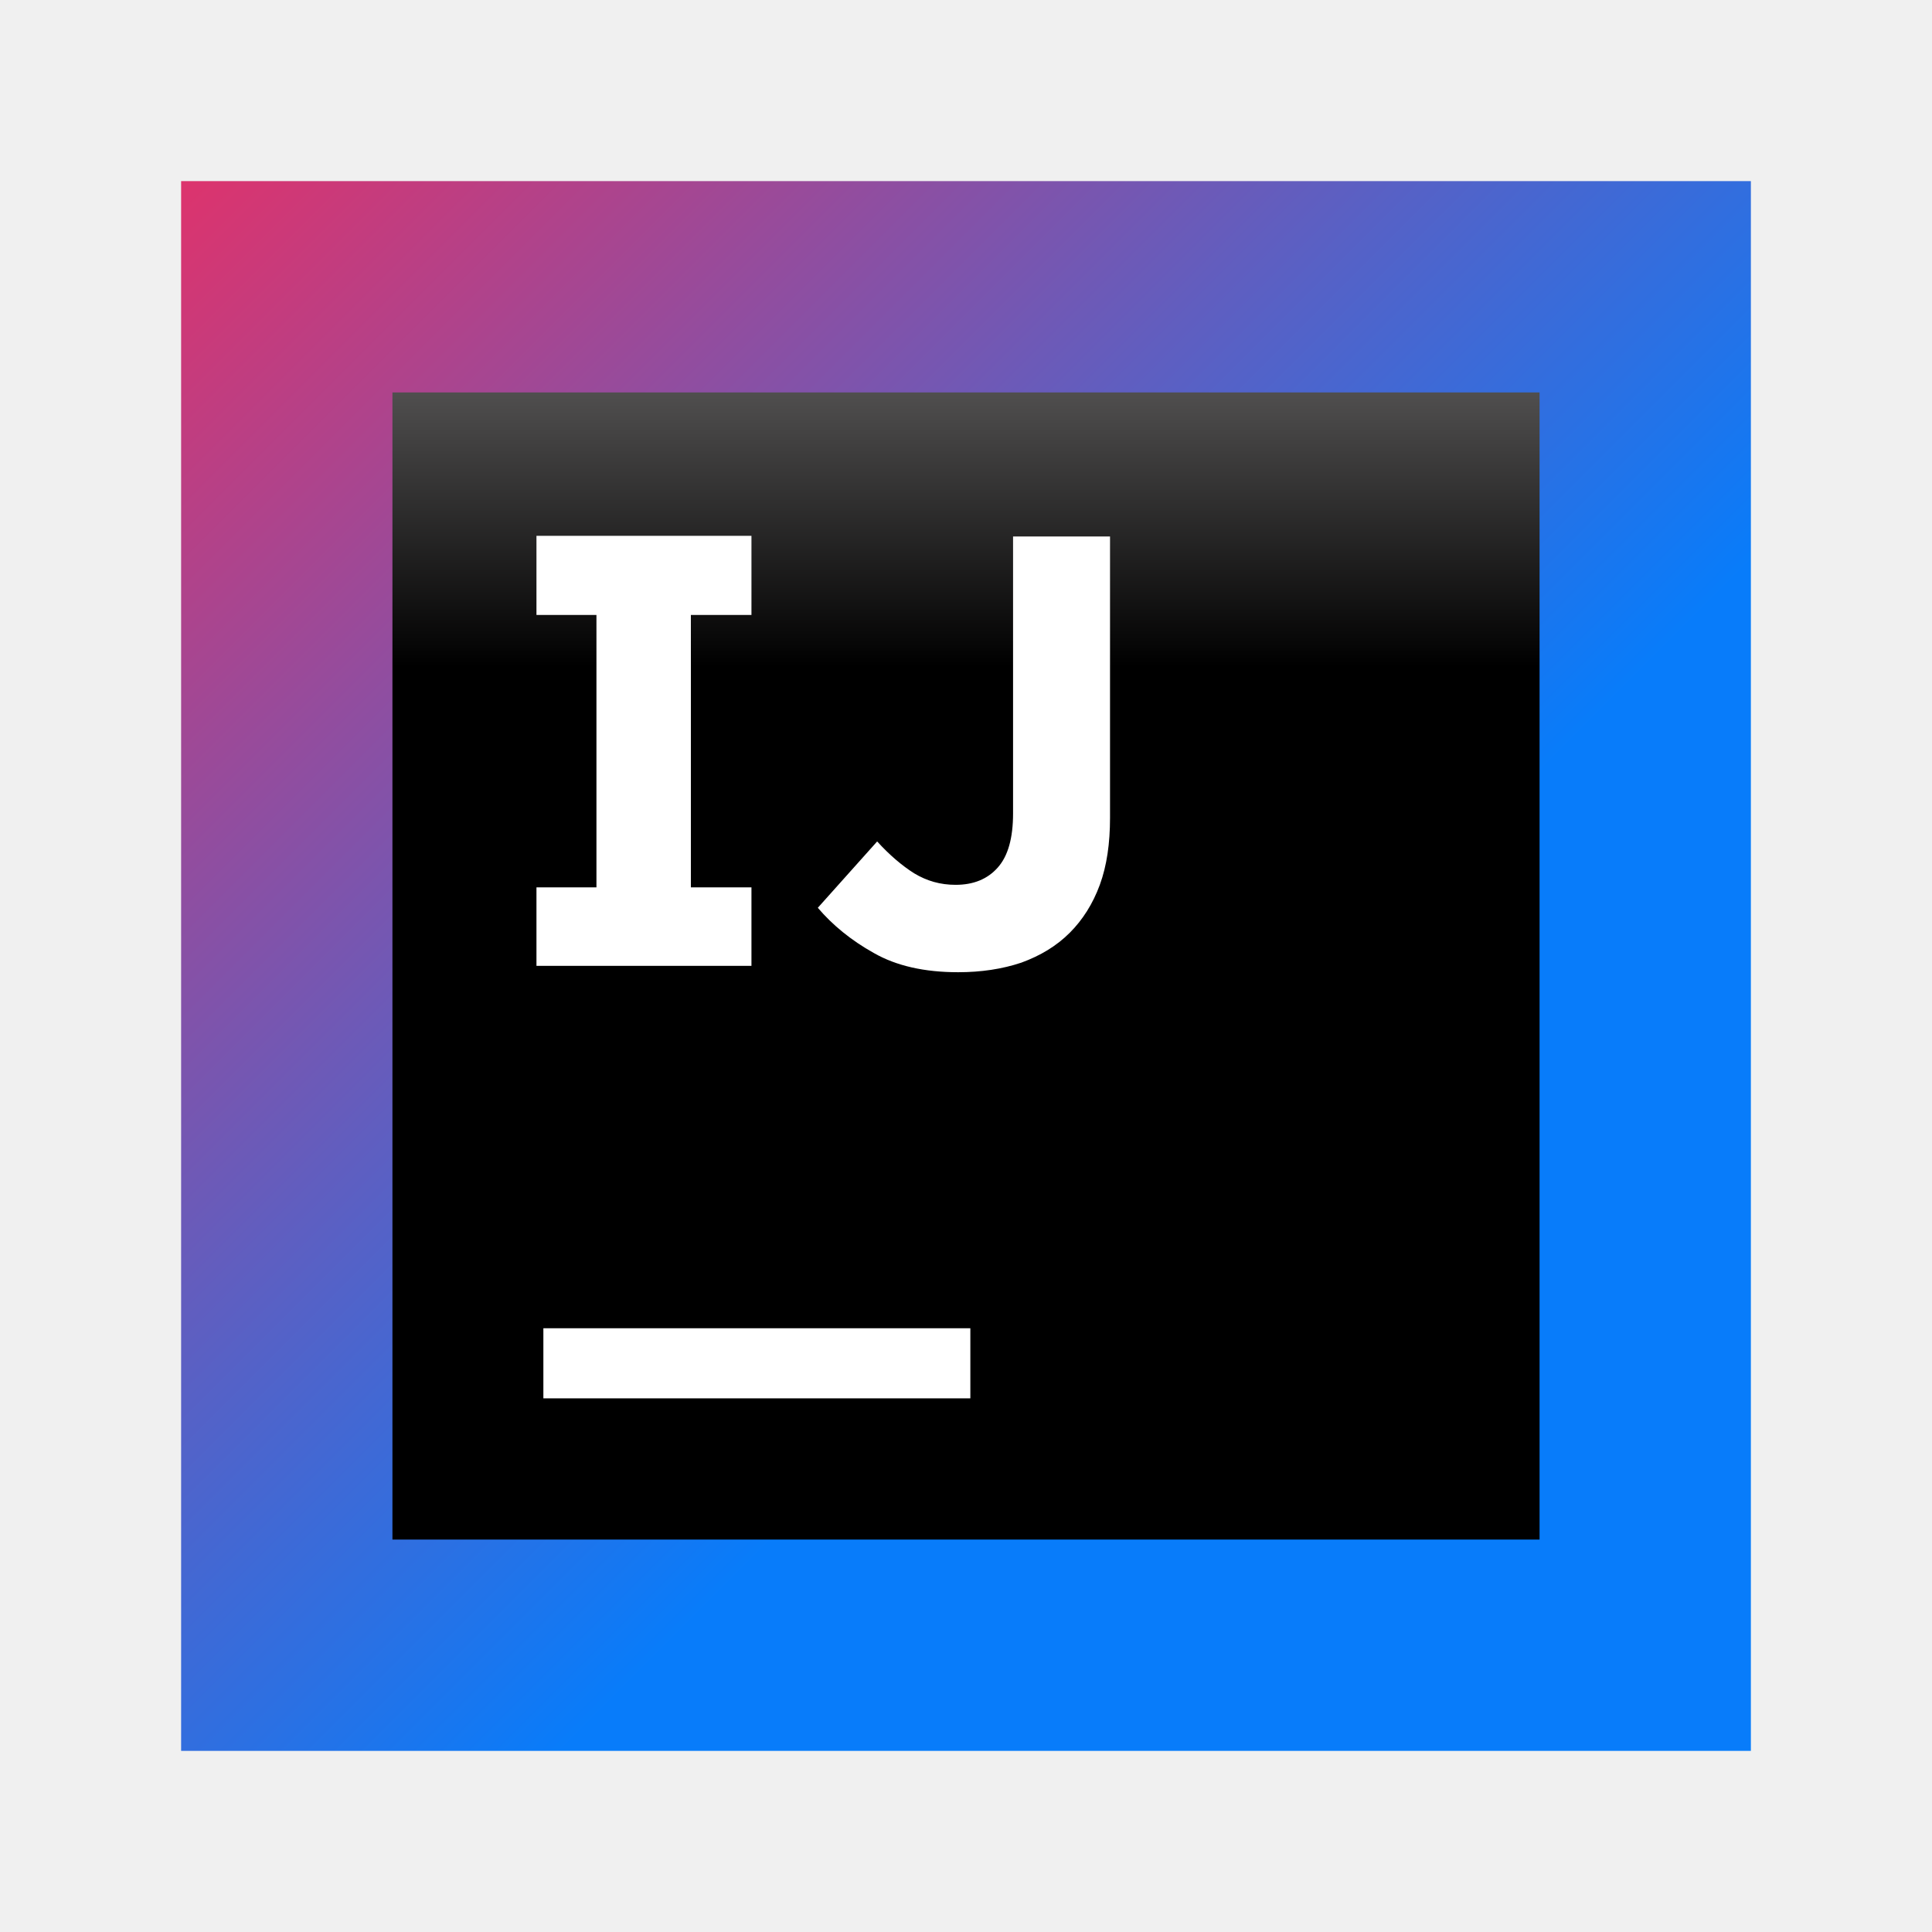
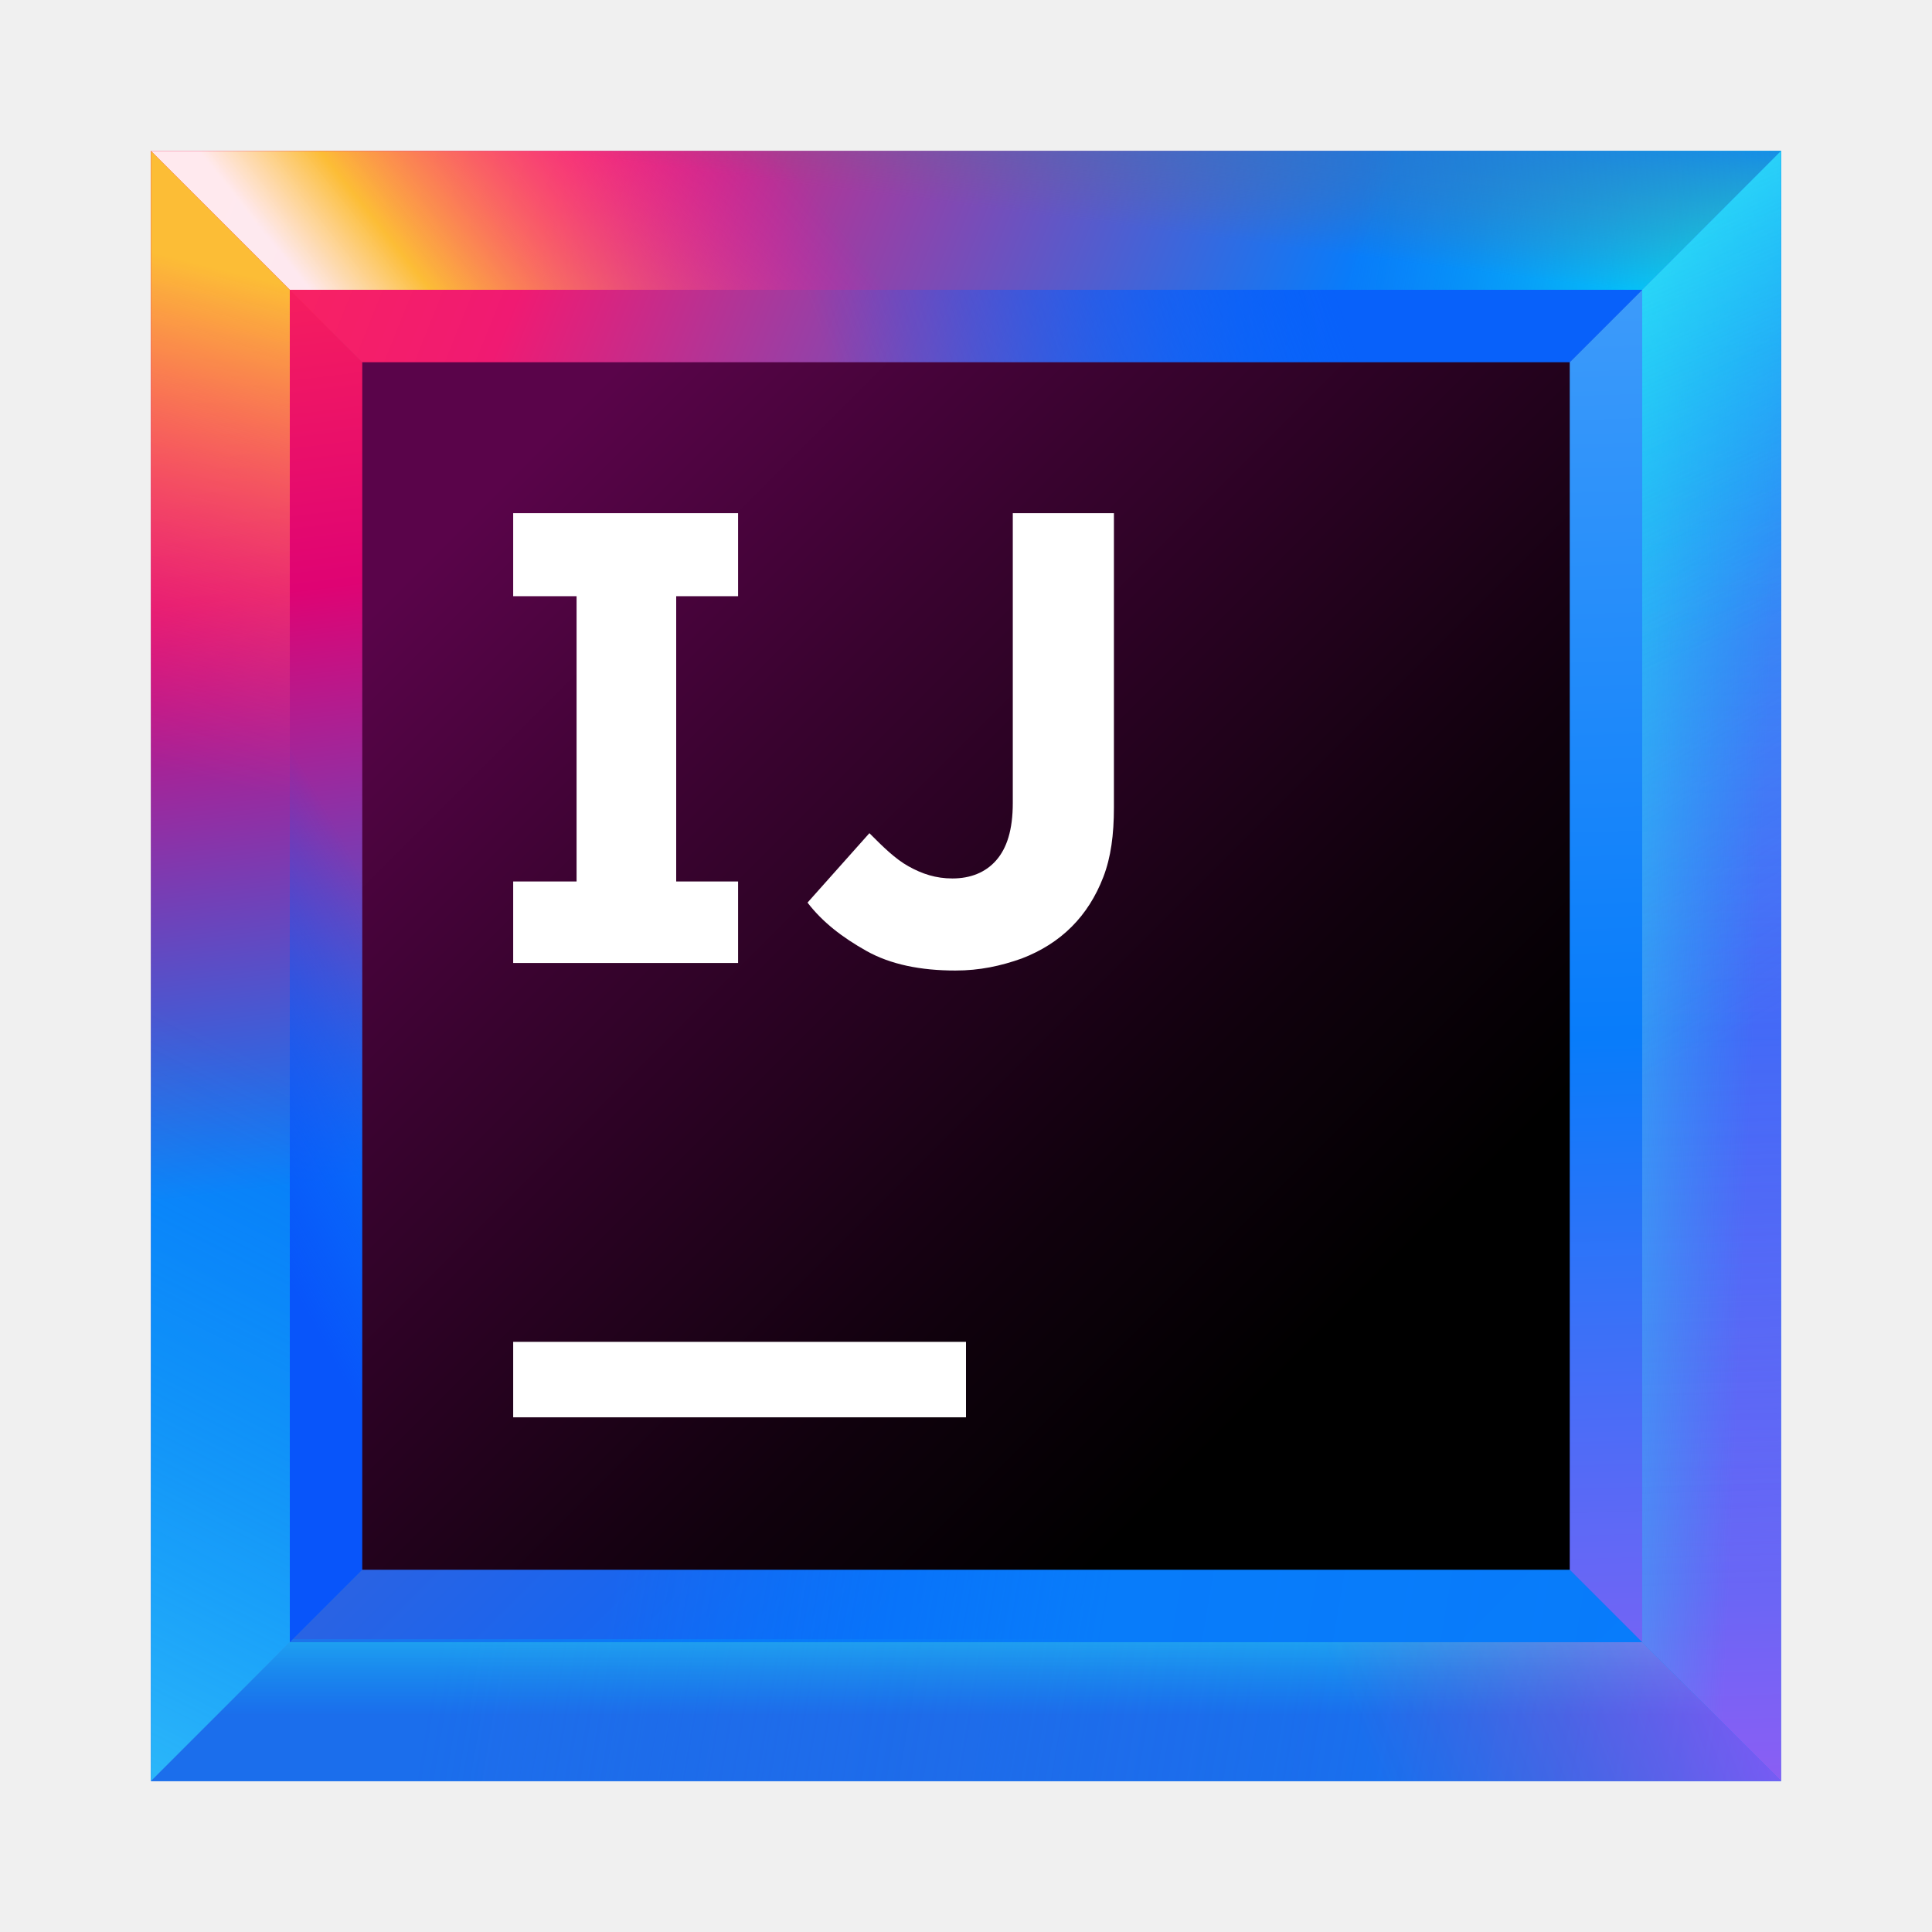
<svg xmlns="http://www.w3.org/2000/svg" width="64" height="64" viewBox="0 0 64 64" fill="none">
-   <path d="M58 6H6V58H58V6Z" fill="url(#paint0_linear)" />
-   <path d="M51 13H13V51H51V13Z" fill="url(#paint1_linear)" />
-   <path d="M32.144 44H18V46.322H32.144V44Z" fill="white" />
-   <path d="M24.893 20.371V17.75H17.771V20.371H19.758V29.395H17.771V31.995H24.893V29.395H22.886V20.371H24.893Z" fill="white" />
-   <path d="M31.741 32.206C30.621 32.206 29.691 31.995 28.951 31.572C28.191 31.149 27.578 30.642 27.091 30.072L29.057 27.874C29.459 28.317 29.881 28.677 30.283 28.93C30.706 29.184 31.149 29.311 31.657 29.311C32.248 29.311 32.713 29.121 33.051 28.74C33.39 28.36 33.559 27.768 33.559 26.944V17.771H36.771V27.092C36.771 27.937 36.665 28.677 36.433 29.311C36.2 29.945 35.862 30.473 35.44 30.896C34.996 31.34 34.467 31.657 33.833 31.889C33.199 32.101 32.502 32.206 31.741 32.206Z" fill="white" />
+   <path d="M59 5H5V59H59V5Z" fill="url(#paint0_linear)" />
+   <path d="M49.2 14.8H14.8V49.2H49.2V14.8Z" fill="url(#paint1_linear)" />
+   <path d="M54.4 9.6H9.6V54.3H54.3V9.6H54.4Z" fill="url(#paint2_linear)" />
+   <path d="M14.8 14.8H49.2L59 5H5L14.8 14.8Z" fill="url(#paint3_linear)" />
+   <path d="M49.2 49.2H14.8L5 59H59L49.2 49.2Z" fill="url(#paint4_linear)" />
+   <path d="M49.2 14.8V49.2L59 59V5L49.2 14.8Z" fill="url(#paint5_linear)" />
+   <path d="M14.8 49.2V14.8L5 5V59L14.8 49.2Z" fill="url(#paint6_linear)" />
+   <path d="M9.6 9.6H54.4L59 5H5L9.6 9.6Z" fill="url(#paint7_linear)" />
+   <path d="M9.6 9.6H54.4L59 5H5L9.6 9.6Z" fill="url(#paint8_linear)" />
+   <path d="M9.6 9.6H54.4L59 5H5L9.6 9.6Z" fill="url(#paint9_linear)" />
+   <path d="M54.4 9.6H9.6L14.8 14.8H49.2L54.4 9.6Z" fill="url(#paint10_linear)" />
+   <path d="M54.4 54.4H9.6L5 59H59L54.4 54.4Z" fill="url(#paint11_linear)" />
+   <path d="M54.4 54.4H9.6L5 59H59L54.4 54.4Z" fill="url(#paint12_linear)" />
+   <path d="M54.4 54.4H9.6L5 59H59L54.4 54.4Z" fill="url(#paint13_linear)" />
+   <path d="M54.4 54.4L59 59V5L54.4 9.6V54.4Z" fill="url(#paint14_linear)" />
+   <path d="M54.4 54.4L59 59V5L54.4 9.6V54.4Z" fill="url(#paint15_linear)" />
+   <path d="M54.4 54.4L59 59V5L54.4 9.6V54.4Z" fill="url(#paint16_linear)" />
+   <path d="M54.4 54.4L59 59V5L54.4 9.6V54.4Z" fill="url(#paint17_linear)" />
+   <path d="M9.6 54.4V9.6L5 5V59L9.6 54.4Z" fill="url(#paint18_linear)" />
+   <path d="M9.6 54.4V9.6L5 5V59L9.6 54.4Z" fill="url(#paint19_linear)" />
+   <path d="M9.6 9.6V54.4L14.8 49.2V14.8L9.6 9.6Z" fill="url(#paint20_linear)" />
+   <path d="M52 12H12V52H52V12Z" fill="url(#paint21_linear)" />
+   <path d="M32 44.45H17V46.95H32V44.45Z" fill="white" />
+   <path d="M24.45 19.75V17H17V19.75H19.1V29.2H17V31.9H24.45V29.2H22.4V19.75H24.45Z" fill="white" />
+   <path d="M31.65 32.15C30.5 32.15 29.5 31.95 28.7 31.5C27.9 31.05 27.25 30.55 26.75 29.9L28.8 27.6C29.25 28.05 29.65 28.45 30.1 28.7C30.55 28.95 31 29.1 31.55 29.1C32.15 29.1 32.65 28.9 33 28.5C33.35 28.1 33.55 27.5 33.55 26.6V17H36.9V26.75C36.9 27.65 36.8 28.4 36.55 29.05C36.3 29.7 35.95 30.25 35.5 30.7C35.05 31.15 34.5 31.5 33.85 31.75C33.15 32 32.45 32.15 31.65 32.15Z" fill="white" />
  <defs>
-     <linearGradient id="paint0_linear" x1="63.833" y1="63.794" x2="-9.621" y2="-9.659" gradientUnits="userSpaceOnUse">
+     <linearGradient id="paint0_linear" x1="65.037" y1="65.036" x2="-11.242" y2="-11.241" gradientUnits="userSpaceOnUse">
      <stop offset="0.347" stop-color="#087CFA" />
      <stop offset="0.856" stop-color="#FE2857" />
      <stop offset="1" stop-color="#FE2857" />
    </linearGradient>
-     <linearGradient id="paint1_linear" x1="31.949" y1="3.764" x2="31.949" y2="37.843" gradientUnits="userSpaceOnUse">
-       <stop offset="0.084" stop-color="#878585" />
-       <stop offset="0.538" />
+     <linearGradient id="paint1_linear" x1="53.023" y1="53.023" x2="4.483" y2="4.483" gradientUnits="userSpaceOnUse">
+       <stop offset="0.347" stop-color="#087CFA" />
+       <stop offset="0.856" stop-color="#FE2857" />
+       <stop offset="1" stop-color="#FE2857" />
+     </linearGradient>
+     <linearGradient id="paint2_linear" x1="59.367" y1="59.366" x2="-3.82" y2="-3.82" gradientUnits="userSpaceOnUse">
+       <stop offset="0" stop-color="#087CFA" />
+       <stop offset="0.282" stop-color="#0855FA" />
+       <stop offset="0.764" stop-color="#E0326B" />
+       <stop offset="0.772" stop-color="#FE2857" />
+       <stop offset="1" stop-color="#FE2857" />
+     </linearGradient>
+     <linearGradient id="paint3_linear" x1="62.881" y1="20.315" x2="6.959" y2="-2.091" gradientUnits="userSpaceOnUse">
+       <stop offset="0.347" stop-color="#087CFA" />
+       <stop offset="0.77" stop-color="#F01A72" />
+       <stop offset="0.987" stop-color="#FE2857" />
+     </linearGradient>
+     <linearGradient id="paint4_linear" x1="65.122" y1="60.485" x2="14.818" y2="52.027" gradientUnits="userSpaceOnUse">
+       <stop offset="0.251" stop-color="#087CFA" stop-opacity="0.97" />
+       <stop offset="0.572" stop-color="#087CFA" />
+       <stop offset="0.892" stop-color="#087CFA" stop-opacity="0.5" />
+     </linearGradient>
+     <linearGradient id="paint5_linear" x1="53.459" y1="6.059" x2="55.1" y2="60.655" gradientUnits="userSpaceOnUse">
+       <stop offset="0.018" stop-color="#429EFA" />
+       <stop offset="0.518" stop-color="#087CFA" />
+       <stop offset="1" stop-color="#965CF3" stop-opacity="0.977" />
+     </linearGradient>
+     <linearGradient id="paint6_linear" x1="12.151" y1="55.008" x2="6.092" y2="6.093" gradientUnits="userSpaceOnUse">
+       <stop offset="0.323" stop-color="#087CFA" />
+       <stop offset="0.72" stop-color="#DF0373" />
+       <stop offset="1" stop-color="#FE2857" />
+     </linearGradient>
+     <linearGradient id="paint7_linear" x1="29.817" y1="7.21" x2="16.689" y2="17.688" gradientUnits="userSpaceOnUse">
+       <stop offset="0.102" stop-color="#FF00BB" stop-opacity="0" />
+       <stop offset="0.813" stop-color="#FCBD36" />
+       <stop offset="1" stop-color="white" stop-opacity="0.9" />
+     </linearGradient>
+     <linearGradient id="paint8_linear" x1="59.852" y1="11.512" x2="42.179" y2="8.609" gradientUnits="userSpaceOnUse">
+       <stop offset="0.018" stop-color="#00FFFA" />
+       <stop offset="0.856" stop-color="#07C3F2" stop-opacity="0" />
+     </linearGradient>
+     <linearGradient id="paint9_linear" x1="32.799" y1="-1.196" x2="31.771" y2="6.776" gradientUnits="userSpaceOnUse">
+       <stop offset="0.203" stop-color="#087CFA" />
+       <stop offset="1" stop-color="#6D6E71" stop-opacity="0" />
+     </linearGradient>
+     <linearGradient id="paint10_linear" x1="48.326" y1="5.415" x2="19.924" y2="15.64" gradientUnits="userSpaceOnUse">
+       <stop offset="0.174" stop-color="#0861FA" />
+       <stop offset="0.723" stop-color="#0855FA" stop-opacity="0" />
+     </linearGradient>
+     <linearGradient id="paint11_linear" x1="64.77" y1="62.582" x2="14.466" y2="54.124" gradientUnits="userSpaceOnUse">
+       <stop offset="0" stop-color="#434FCF" stop-opacity="0" />
+       <stop offset="1" stop-color="#1B6EEC" />
+     </linearGradient>
+     <linearGradient id="paint12_linear" x1="32" y1="51.19" x2="32" y2="57.776" gradientUnits="userSpaceOnUse">
+       <stop offset="0.018" stop-color="#42FFFA" />
+       <stop offset="0.856" stop-color="#07C3F2" stop-opacity="0" />
+     </linearGradient>
+     <linearGradient id="paint13_linear" x1="56.777" y1="47.519" x2="40.998" y2="53.957" gradientUnits="userSpaceOnUse">
+       <stop offset="0.018" stop-color="#FF39FF" stop-opacity="0.5" />
+       <stop offset="0.856" stop-color="#FF318C" stop-opacity="0" />
+     </linearGradient>
+     <linearGradient id="paint14_linear" x1="55.97" y1="5.984" x2="57.611" y2="60.579" gradientUnits="userSpaceOnUse">
+       <stop offset="0.018" stop-color="#085EFA" />
+       <stop offset="0.856" stop-color="#FF45ED" stop-opacity="0" />
+     </linearGradient>
+     <linearGradient id="paint15_linear" x1="48.36" y1="31.532" x2="59.847" y2="32.037" gradientUnits="userSpaceOnUse">
+       <stop offset="0.018" stop-color="#42FFFA" />
+       <stop offset="0.856" stop-color="#07C3F2" stop-opacity="0" />
+     </linearGradient>
+     <linearGradient id="paint16_linear" x1="39.035" y1="-2.43" x2="62.135" y2="39.605" gradientUnits="userSpaceOnUse">
+       <stop offset="0.018" stop-color="#42FFFA" />
+       <stop offset="0.856" stop-color="#07C3F2" stop-opacity="0" />
+     </linearGradient>
+     <linearGradient id="paint17_linear" x1="47.056" y1="7.013" x2="54.882" y2="25.443" gradientUnits="userSpaceOnUse">
+       <stop offset="0.018" stop-color="#42FFFA" stop-opacity="0.5" />
+       <stop offset="0.856" stop-color="#07C3F2" stop-opacity="0" />
+     </linearGradient>
+     <linearGradient id="paint18_linear" x1="3.908" y1="43.471" x2="12.492" y2="8.757" gradientUnits="userSpaceOnUse">
+       <stop offset="0.499" stop-color="#FF318C" stop-opacity="0" />
+       <stop offset="0.961" stop-color="#FCBD36" />
+     </linearGradient>
+     <linearGradient id="paint19_linear" x1="-5.754" y1="55.687" x2="6.332" y2="31.644" gradientUnits="userSpaceOnUse">
+       <stop offset="0.001" stop-color="#5AFFFA" stop-opacity="0.5" />
+       <stop offset="0.923" stop-color="#07C3F2" stop-opacity="0" />
+     </linearGradient>
+     <linearGradient id="paint20_linear" x1="4.894" y1="34.646" x2="15.75" y2="28.587" gradientUnits="userSpaceOnUse">
+       <stop offset="0.018" stop-color="#0855FA" />
+       <stop offset="0.723" stop-color="#0855FA" stop-opacity="0" />
+     </linearGradient>
+     <linearGradient id="paint21_linear" x1="12.061" y1="12.061" x2="47.109" y2="47.109" gradientUnits="userSpaceOnUse">
+       <stop offset="0.12" stop-color="#5A044A" />
+       <stop offset="0.373" stop-color="#39032F" />
+       <stop offset="0.73" stop-color="#10010D" />
+       <stop offset="0.914" />
    </linearGradient>
  </defs>
</svg>
